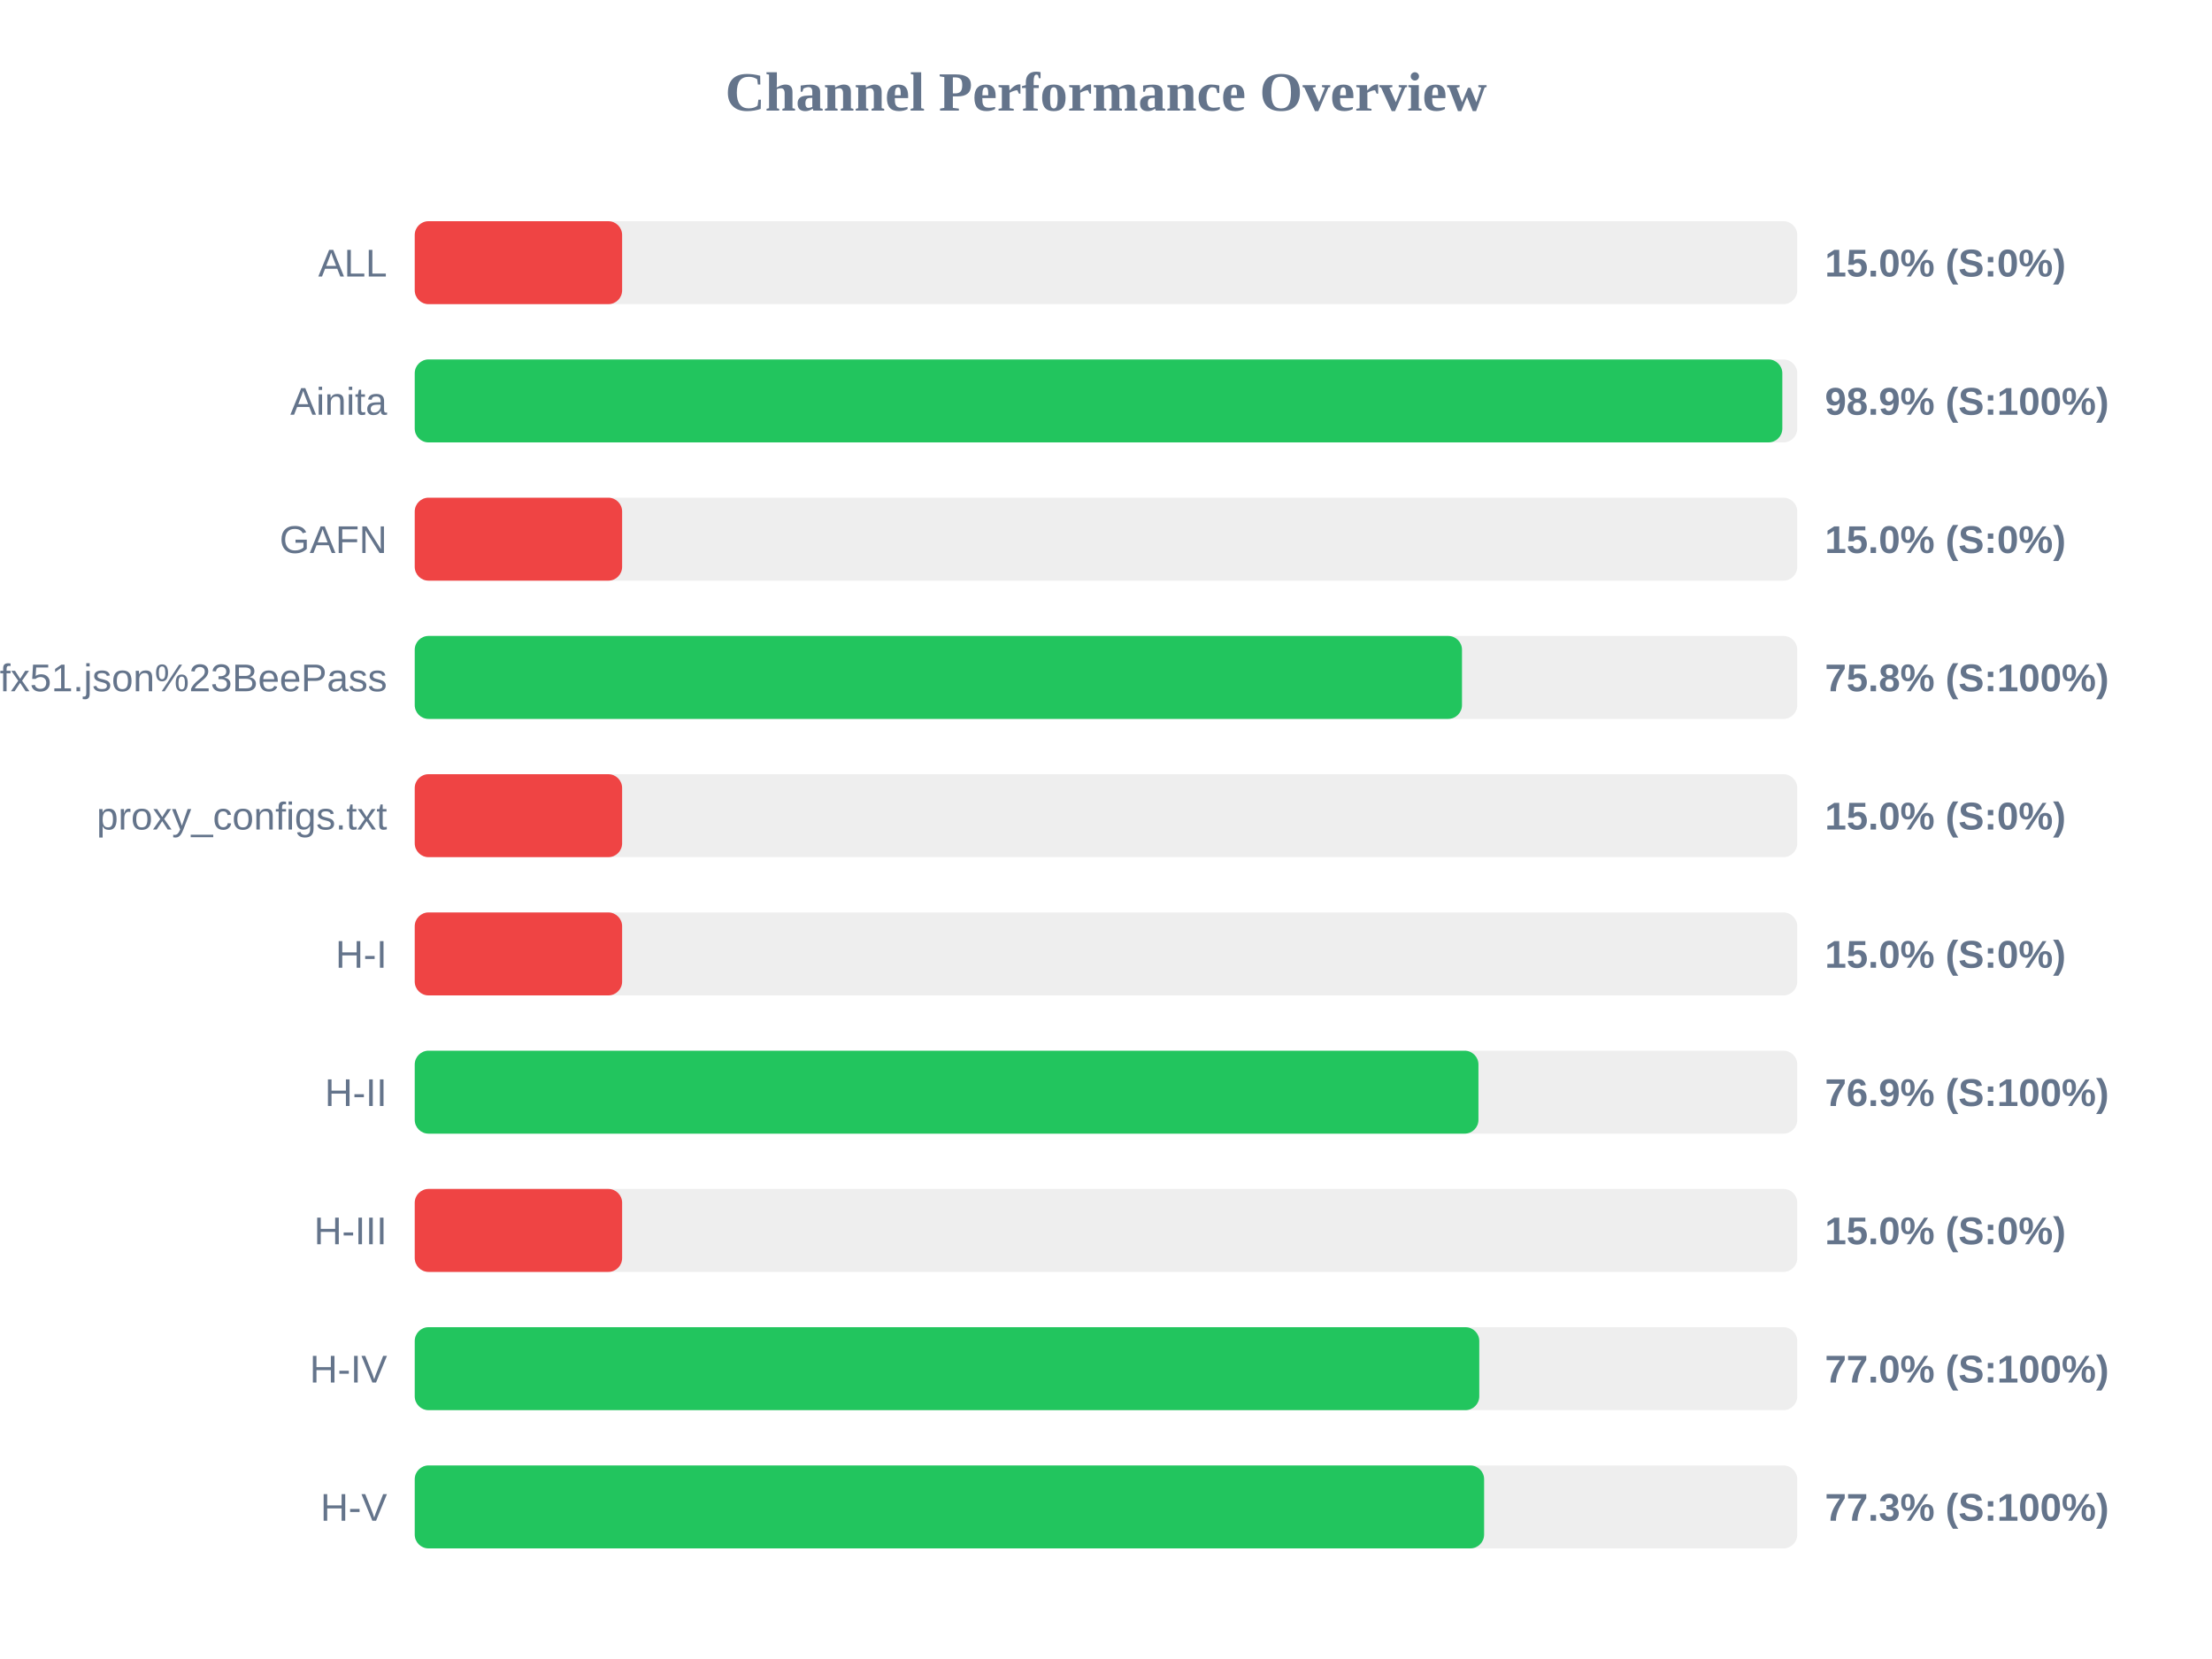
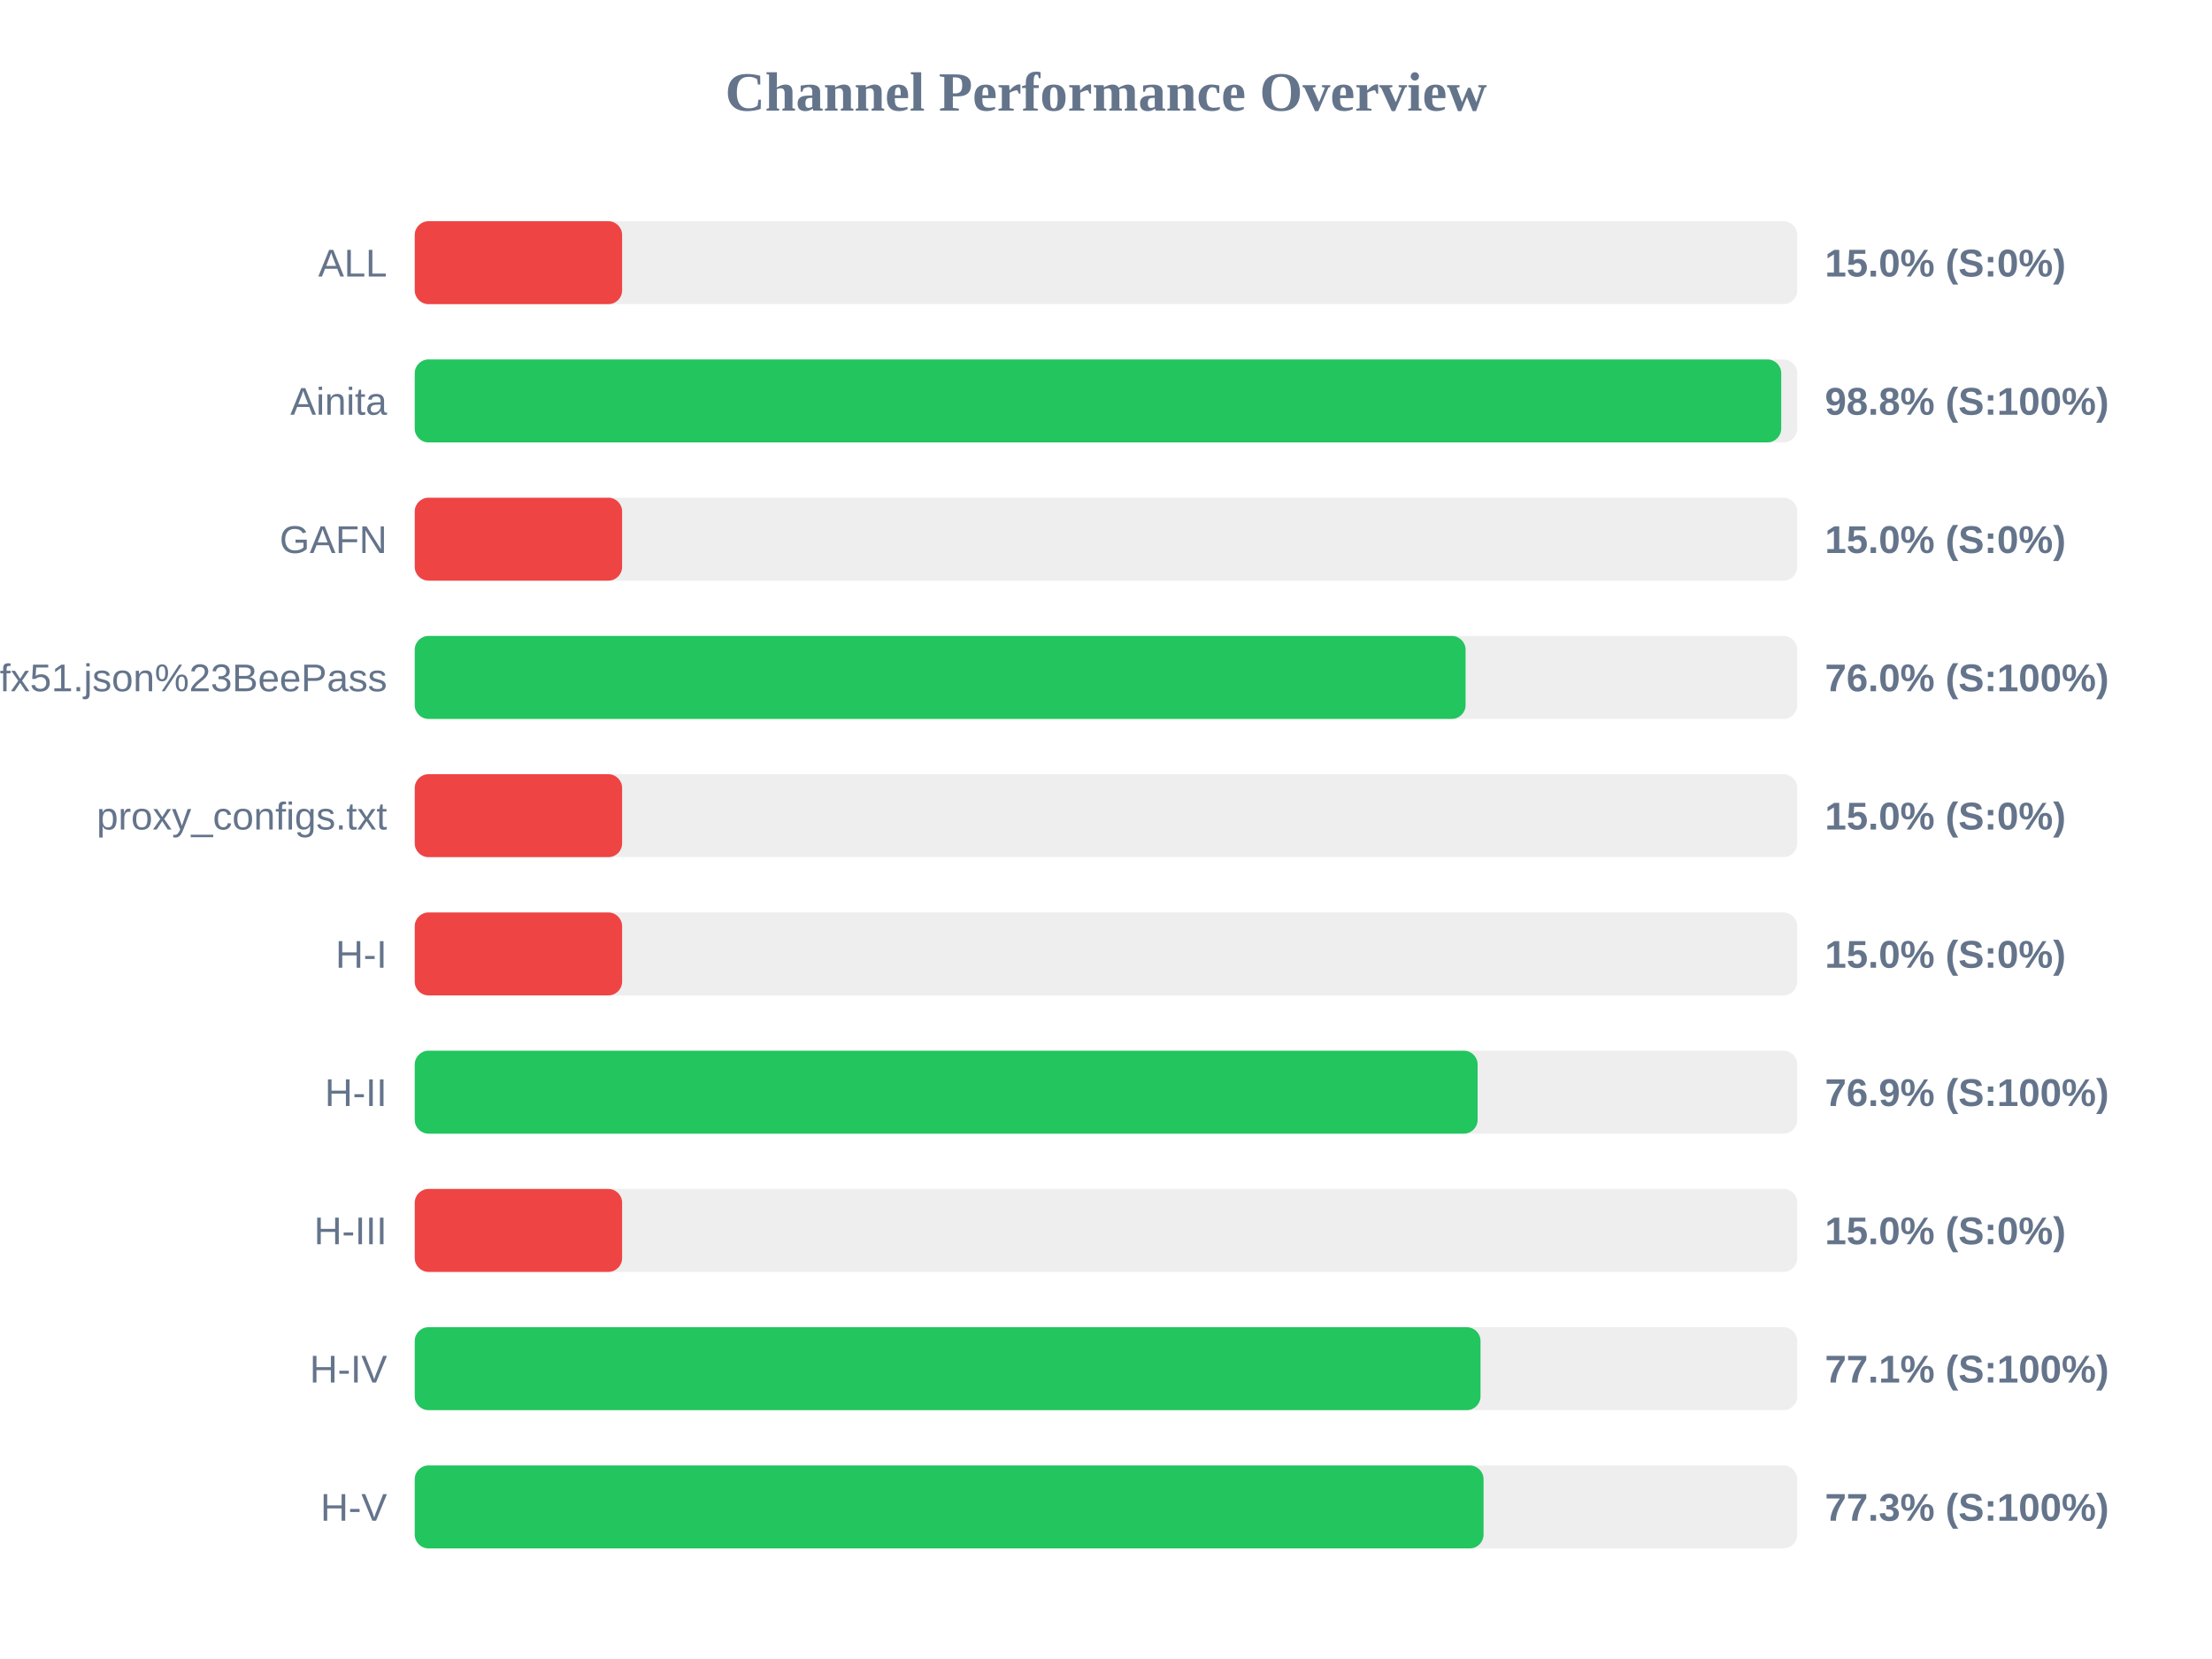
<svg xmlns="http://www.w3.org/2000/svg" width="800" height="600" version="1.1">
  <style>
        .row { font: 14px Arial; fill: #64748b; }
        .score { font: bold 14px Arial; fill: #64748b; }
    </style>
  <text x="400" y="40" text-anchor="middle" font-size="20px" font-weight="bold" fill="#64748b">Channel Performance Overview</text>
  <rect x="150" y="80" width="500" height="30" fill="#eee" rx="5" />
  <rect x="150" y="80" width="75.0" height="30" fill="#ef4444" rx="5" />
  <text x="140" y="100" text-anchor="end" class="row">ALL</text>
  <text x="660" y="100" text-anchor="start" class="score">15.0% (S:0%)</text>
  <rect x="150" y="130" width="500" height="30" fill="#eee" rx="5" />
-   <rect x="150" y="130" width="494.6" height="30" fill="#22c55e" rx="5" />
+   <rect x="150" y="130" width="494.2" height="30" fill="#22c55e" rx="5" />
  <text x="140" y="150" text-anchor="end" class="row">Ainita</text>
-   <text x="660" y="150" text-anchor="start" class="score">98.9% (S:100%)</text>
+   <text x="660" y="150" text-anchor="start" class="score">98.8% (S:100%)</text>
  <rect x="150" y="180" width="500" height="30" fill="#eee" rx="5" />
  <rect x="150" y="180" width="75.0" height="30" fill="#ef4444" rx="5" />
  <text x="140" y="200" text-anchor="end" class="row">GAFN</text>
  <text x="660" y="200" text-anchor="start" class="score">15.0% (S:0%)</text>
  <rect x="150" y="230" width="500" height="30" fill="#eee" rx="5" />
-   <rect x="150" y="230" width="378.75" height="30" fill="#22c55e" rx="5" />
+   <rect x="150" y="230" width="380.05" height="30" fill="#22c55e" rx="5" />
  <text x="140" y="250" text-anchor="end" class="row">sub?s=ssconf%3A%2F%2Fs3.amazonaws.com%2Fbeedynconprd%2Fzf38bv6oxi1nv3wfkpmxyfl8yj5fargza3foantoalu16vznl0ckxx7bgf1ufx51.json%23BeePass</text>
-   <text x="660" y="250" text-anchor="start" class="score">75.8% (S:100%)</text>
+   <text x="660" y="250" text-anchor="start" class="score">76.0% (S:100%)</text>
  <rect x="150" y="280" width="500" height="30" fill="#eee" rx="5" />
  <rect x="150" y="280" width="75.0" height="30" fill="#ef4444" rx="5" />
  <text x="140" y="300" text-anchor="end" class="row">proxy_configs.txt</text>
  <text x="660" y="300" text-anchor="start" class="score">15.0% (S:0%)</text>
  <rect x="150" y="330" width="500" height="30" fill="#eee" rx="5" />
  <rect x="150" y="330" width="75.0" height="30" fill="#ef4444" rx="5" />
  <text x="140" y="350" text-anchor="end" class="row">H-I</text>
  <text x="660" y="350" text-anchor="start" class="score">15.0% (S:0%)</text>
  <rect x="150" y="380" width="500" height="30" fill="#eee" rx="5" />
-   <rect x="150" y="380" width="384.7" height="30" fill="#22c55e" rx="5" />
+   <rect x="150" y="380" width="384.4" height="30" fill="#22c55e" rx="5" />
  <text x="140" y="400" text-anchor="end" class="row">H-II</text>
  <text x="660" y="400" text-anchor="start" class="score">76.9% (S:100%)</text>
  <rect x="150" y="430" width="500" height="30" fill="#eee" rx="5" />
  <rect x="150" y="430" width="75.0" height="30" fill="#ef4444" rx="5" />
  <text x="140" y="450" text-anchor="end" class="row">H-III</text>
  <text x="660" y="450" text-anchor="start" class="score">15.0% (S:0%)</text>
  <rect x="150" y="480" width="500" height="30" fill="#eee" rx="5" />
-   <rect x="150" y="480" width="385.0" height="30" fill="#22c55e" rx="5" />
+   <rect x="150" y="480" width="385.45" height="30" fill="#22c55e" rx="5" />
  <text x="140" y="500" text-anchor="end" class="row">H-IV</text>
-   <text x="660" y="500" text-anchor="start" class="score">77.0% (S:100%)</text>
+   <text x="660" y="500" text-anchor="start" class="score">77.1% (S:100%)</text>
  <rect x="150" y="530" width="500" height="30" fill="#eee" rx="5" />
-   <rect x="150" y="530" width="386.75" height="30" fill="#22c55e" rx="5" />
+   <rect x="150" y="530" width="386.55" height="30" fill="#22c55e" rx="5" />
  <text x="140" y="550" text-anchor="end" class="row">H-V</text>
  <text x="660" y="550" text-anchor="start" class="score">77.3% (S:100%)</text>
</svg>
